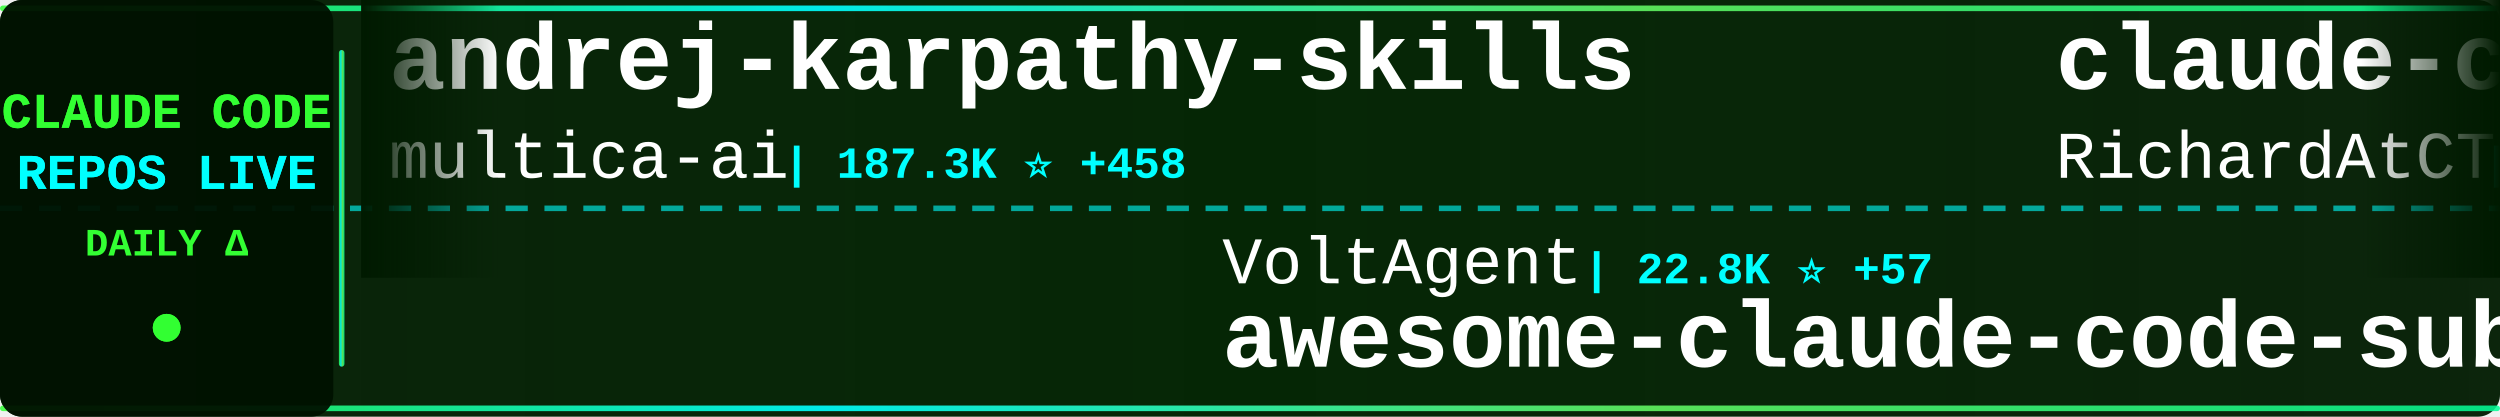
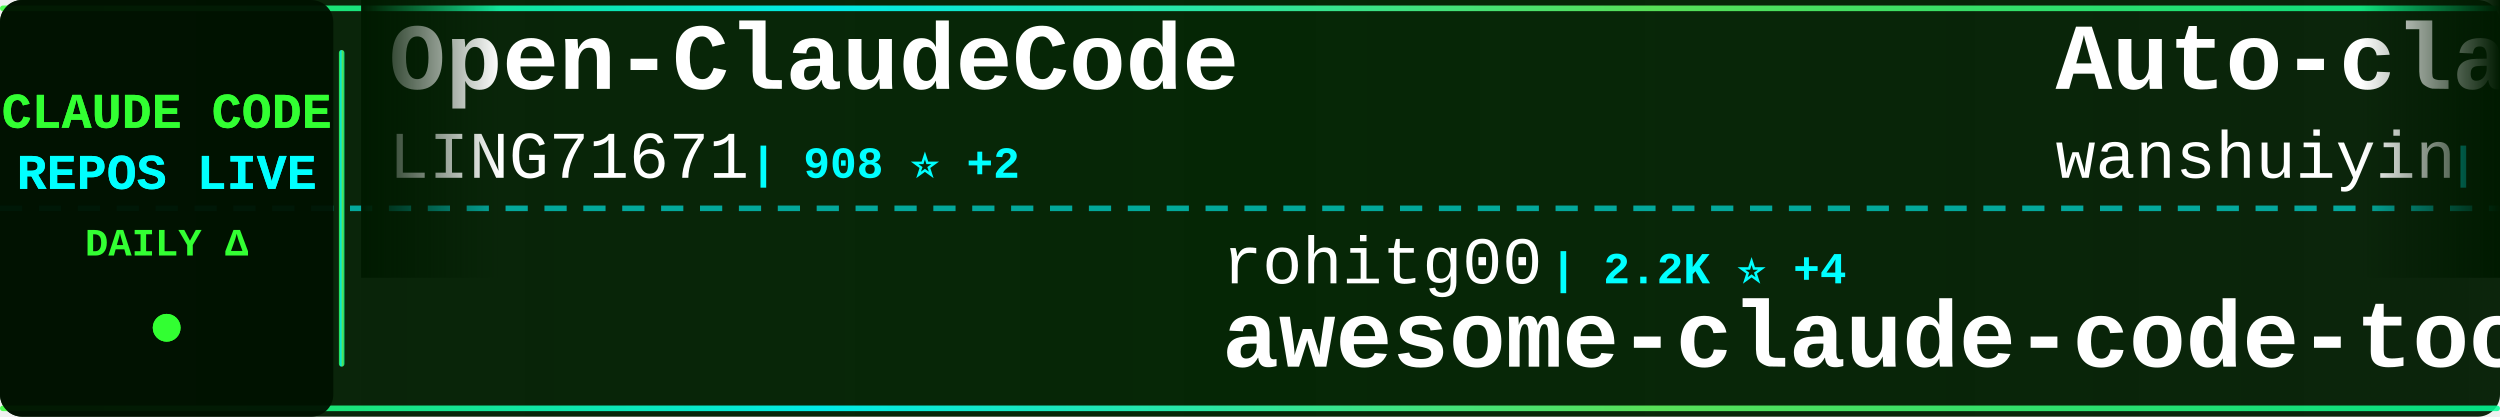
<svg xmlns="http://www.w3.org/2000/svg" width="900" height="150">
  <defs>
    <linearGradient id="tickerBg" x1="0%" y1="0%" x2="100%" y2="0%">
      <stop offset="0%" style="stop-color:#001a00;stop-opacity:0.95" />
      <stop offset="50%" style="stop-color:#002200;stop-opacity:0.98" />
      <stop offset="100%" style="stop-color:#001a00;stop-opacity:0.95" />
    </linearGradient>
    <linearGradient id="borderGrad" x1="0%" y1="0%" x2="100%" y2="0%">
      <stop offset="0%" style="stop-color:#33ff33;stop-opacity:0.85">
        <animate attributeName="stop-opacity" values="0.85;1;0.85" dur="2s" repeatCount="indefinite" />
      </stop>
      <stop offset="33%" style="stop-color:#00ffff;stop-opacity:0.9">
        <animate attributeName="stop-opacity" values="0.9;1;0.9" dur="2.2s" repeatCount="indefinite" />
      </stop>
      <stop offset="66%" style="stop-color:#66ff66;stop-opacity:0.85">
        <animate attributeName="stop-opacity" values="0.85;1;0.85" dur="1.8s" repeatCount="indefinite" />
      </stop>
      <stop offset="100%" style="stop-color:#00ff99;stop-opacity:0.85">
        <animate attributeName="stop-opacity" values="0.85;1;0.85" dur="2s" repeatCount="indefinite" />
      </stop>
    </linearGradient>
    <filter id="textGlow">
      <feGaussianBlur stdDeviation="0.1" result="coloredBlur" />
      <feMerge>
        <feMergeNode in="coloredBlur" />
        <feMergeNode in="SourceGraphic" />
      </feMerge>
    </filter>
    <filter id="metricGlow">
      <feGaussianBlur stdDeviation="0.2" result="coloredBlur" />
      <feMerge>
        <feMergeNode in="coloredBlur" />
        <feMergeNode in="SourceGraphic" />
      </feMerge>
    </filter>
    <linearGradient id="leftFade" x1="0%" y1="0%" x2="100%" y2="0%">
      <stop offset="0%" style="stop-color:#001a00;stop-opacity:1" />
      <stop offset="100%" style="stop-color:#001a00;stop-opacity:0" />
    </linearGradient>
    <linearGradient id="rightFade" x1="0%" y1="0%" x2="100%" y2="0%">
      <stop offset="0%" style="stop-color:#001a00;stop-opacity:0" />
      <stop offset="100%" style="stop-color:#001a00;stop-opacity:1" />
    </linearGradient>
  </defs>
  <rect width="900" height="150" fill="url(#tickerBg)" rx="8" />
  <rect x="0" y="2" width="900" height="2" fill="url(#borderGrad)" rx="1" />
  <rect x="0" y="146" width="900" height="2" fill="url(#borderGrad)" rx="1" />
  <line x1="0" y1="75" x2="900" y2="75" stroke="#00ffff" stroke-width="2" stroke-dasharray="8 6" opacity="0.6" />
  <rect x="0" y="0" width="120" height="150" fill="#001100" opacity="0.95" rx="8" />
  <text x="60" y="46" font-family="'Courier New', monospace" font-size="18" font-weight="bold" fill="#33ff33" text-anchor="middle" filter="url(#textGlow)">
    CLAUDE CODE
  </text>
  <text x="60" y="68" font-family="'Courier New', monospace" font-size="18" font-weight="bold" fill="#00ffff" text-anchor="middle" filter="url(#textGlow)">
    REPOS LIVE
  </text>
  <text x="60" y="92" font-family="'Courier New', monospace" font-size="14" font-weight="bold" fill="#33ff33" text-anchor="middle">
    DAILY Δ
  </text>
  <circle cx="60" cy="118" r="5" fill="#33ff33" filter="url(#metricGlow)">
    <animate attributeName="r" values="4;6;4" dur="1.5s" repeatCount="indefinite" />
    <animate attributeName="opacity" values="0.6;1;0.6" dur="1.5s" repeatCount="indefinite" />
  </circle>
  <rect x="122" y="18" width="2" height="114" fill="url(#borderGrad)" rx="1" />
  <clipPath id="tickerClip">
    <rect x="130" y="0" width="770" height="150" />
  </clipPath>
  <g clip-path="url(#tickerClip)">
    <g id="tickerItems">
      <animateTransform attributeName="transform" attributeType="XML" type="translate" from="0 0" to="-3000 0" dur="54s" repeatCount="indefinite" />
      <g transform="translate(0, 0)">
-         <text x="140" y="32" font-family="'Courier New', monospace" font-size="34" font-weight="bold" fill="#ffffff">andrej-karpathy-skills</text>
-         <text x="140" y="64" font-family="'Courier New', monospace" font-size="24" font-weight="normal" fill="#ffffff" opacity="1.0">multica-ai</text>
-         <text x="282" y="64" font-family="'Courier New', monospace" font-size="16" font-weight="bold" fill="#00ffff"> | 187.3K ⭐ +458</text>
+         <text x="140" y="32" font-family="'Courier New', monospace" font-size="34" font-weight="bold" fill="#ffffff">Open-ClaudeCode</text>
+         <text x="140" y="64" font-family="'Courier New', monospace" font-size="24" font-weight="normal" fill="#ffffff" opacity="1.0">LING71671</text>
+         <text x="270" y="64" font-family="'Courier New', monospace" font-size="16" font-weight="bold" fill="#00ffff"> | 908 ⭐ +2</text>
      </g>
      <g transform="translate(300, 0)">
-         <text x="140" y="102" font-family="'Courier New', monospace" font-size="24" font-weight="normal" fill="#ffffff" opacity="1.0">VoltAgent</text>
-         <text x="270" y="102" font-family="'Courier New', monospace" font-size="16" font-weight="bold" fill="#00ffff"> | 22.8K ⭐ +57</text>
-         <text x="140" y="132" font-family="'Courier New', monospace" font-size="34" font-weight="bold" fill="#ffffff">awesome-claude-code-suba...</text>
+         <text x="140" y="102" font-family="'Courier New', monospace" font-size="24" font-weight="normal" fill="#ffffff" opacity="1.0">rohitg00</text>
+         <text x="258" y="102" font-family="'Courier New', monospace" font-size="16" font-weight="bold" fill="#00ffff"> | 2.2K ⭐ +4</text>
+         <text x="140" y="132" font-family="'Courier New', monospace" font-size="34" font-weight="bold" fill="#ffffff">awesome-claude-code-tool...</text>
      </g>
      <g transform="translate(600, 0)">
-         <text x="140" y="32" font-family="'Courier New', monospace" font-size="34" font-weight="bold" fill="#ffffff">claude-code-telegram</text>
-         <text x="140" y="64" font-family="'Courier New', monospace" font-size="24" font-weight="normal" fill="#ffffff" opacity="1.0">RichardAtCT</text>
-         <text x="294" y="64" font-family="'Courier New', monospace" font-size="16" font-weight="bold" fill="#00ffff"> | 2.7K ⭐</text>
+         <text x="140" y="32" font-family="'Courier New', monospace" font-size="34" font-weight="bold" fill="#ffffff">Auto-claude-code-researc...</text>
+         <text x="140" y="64" font-family="'Courier New', monospace" font-size="24" font-weight="normal" fill="#ffffff" opacity="1.0">wanshuiyin</text>
+         <text x="282" y="64" font-family="'Courier New', monospace" font-size="16" font-weight="bold" fill="#00ffff"> | 13.0K ⭐ +22</text>
      </g>
      <g transform="translate(900, 0)">
-         <text x="140" y="102" font-family="'Courier New', monospace" font-size="24" font-weight="normal" fill="#ffffff" opacity="1.0">jarmuine</text>
-         <text x="258" y="102" font-family="'Courier New', monospace" font-size="16" font-weight="bold" fill="#00ffff"> | 2.2K ⭐ +1</text>
-         <text x="140" y="132" font-family="'Courier New', monospace" font-size="34" font-weight="bold" fill="#ffffff">claude-code</text>
+         <text x="140" y="102" font-family="'Courier New', monospace" font-size="24" font-weight="normal" fill="#ffffff" opacity="1.0">luyao618</text>
+         <text x="258" y="102" font-family="'Courier New', monospace" font-size="16" font-weight="bold" fill="#00ffff"> | 1.6K ⭐</text>
+         <text x="140" y="132" font-family="'Courier New', monospace" font-size="34" font-weight="bold" fill="#ffffff">Claude-Code-Source-Study</text>
      </g>
      <g transform="translate(1200, 0)">
-         <text x="140" y="32" font-family="'Courier New', monospace" font-size="34" font-weight="bold" fill="#ffffff">claude-code-rev</text>
-         <text x="140" y="64" font-family="'Courier New', monospace" font-size="24" font-weight="normal" fill="#ffffff" opacity="1.0">oboard</text>
-         <text x="234" y="64" font-family="'Courier New', monospace" font-size="16" font-weight="bold" fill="#00ffff"> | 3.2K ⭐</text>
+         <text x="140" y="32" font-family="'Courier New', monospace" font-size="34" font-weight="bold" fill="#ffffff">sc-claude-code-files</text>
+         <text x="140" y="64" font-family="'Courier New', monospace" font-size="24" font-weight="normal" fill="#ffffff" opacity="1.0">https-deeplearning-ai</text>
+         <text x="414" y="64" font-family="'Courier New', monospace" font-size="16" font-weight="bold" fill="#00ffff"> | 533 ⭐</text>
      </g>
      <g transform="translate(1500, 0)">
-         <text x="140" y="102" font-family="'Courier New', monospace" font-size="24" font-weight="normal" fill="#ffffff" opacity="1.0">anthropics</text>
-         <text x="282" y="102" font-family="'Courier New', monospace" font-size="16" font-weight="bold" fill="#00ffff"> | 8.2K ⭐ +18</text>
-         <text x="140" y="132" font-family="'Courier New', monospace" font-size="34" font-weight="bold" fill="#ffffff">claude-code-action</text>
+         <text x="140" y="102" font-family="'Courier New', monospace" font-size="24" font-weight="normal" fill="#ffffff" opacity="1.0">OrcaWhisper</text>
+         <text x="294" y="102" font-family="'Courier New', monospace" font-size="16" font-weight="bold" fill="#00ffff"> | 82 ⭐ +2</text>
+         <text x="140" y="132" font-family="'Courier New', monospace" font-size="34" font-weight="bold" fill="#ffffff">Claude-Code</text>
      </g>
      <g transform="translate(1800, 0)">
-         <text x="140" y="32" font-family="'Courier New', monospace" font-size="34" font-weight="bold" fill="#ffffff">awesome-claude-code-tool...</text>
-         <text x="140" y="64" font-family="'Courier New', monospace" font-size="24" font-weight="normal" fill="#ffffff" opacity="1.0">rohitg00</text>
-         <text x="258" y="64" font-family="'Courier New', monospace" font-size="16" font-weight="bold" fill="#00ffff"> | 2.2K ⭐ +5</text>
+         <text x="140" y="32" font-family="'Courier New', monospace" font-size="34" font-weight="bold" fill="#ffffff">claude-code</text>
+         <text x="140" y="64" font-family="'Courier New', monospace" font-size="24" font-weight="normal" fill="#ffffff" opacity="1.0">Onewon</text>
+         <text x="234" y="64" font-family="'Courier New', monospace" font-size="16" font-weight="bold" fill="#00ffff"> | 182 ⭐</text>
      </g>
      <g transform="translate(2100, 0)">
-         <text x="140" y="102" font-family="'Courier New', monospace" font-size="24" font-weight="normal" fill="#ffffff" opacity="1.0">isboyjc</text>
-         <text x="246" y="102" font-family="'Courier New', monospace" font-size="16" font-weight="bold" fill="#00ffff"> | 160 ⭐</text>
-         <text x="140" y="132" font-family="'Courier New', monospace" font-size="34" font-weight="bold" fill="#ffffff">claude-code</text>
+         <text x="140" y="102" font-family="'Courier New', monospace" font-size="24" font-weight="normal" fill="#ffffff" opacity="1.0">shanraisshan</text>
+         <text x="306" y="102" font-family="'Courier New', monospace" font-size="16" font-weight="bold" fill="#00ffff"> | 62.0K ⭐ +61</text>
+         <text x="140" y="132" font-family="'Courier New', monospace" font-size="34" font-weight="bold" fill="#ffffff">claude-code-best-practic...</text>
      </g>
      <g transform="translate(2400, 0)">
-         <text x="140" y="32" font-family="'Courier New', monospace" font-size="34" font-weight="bold" fill="#ffffff">collection-claude-code-s...</text>
-         <text x="140" y="64" font-family="'Courier New', monospace" font-size="24" font-weight="normal" fill="#ffffff" opacity="1.0">chauncygu</text>
-         <text x="270" y="64" font-family="'Courier New', monospace" font-size="16" font-weight="bold" fill="#00ffff"> | 2.7K ⭐ +3</text>
+         <text x="140" y="32" font-family="'Courier New', monospace" font-size="34" font-weight="bold" fill="#ffffff">claude-code</text>
+         <text x="140" y="64" font-family="'Courier New', monospace" font-size="24" font-weight="normal" fill="#ffffff" opacity="1.0">lowcortisolprogrammer</text>
+         <text x="414" y="64" font-family="'Courier New', monospace" font-size="16" font-weight="bold" fill="#00ffff"> | 170 ⭐</text>
      </g>
      <g transform="translate(2700, 0)">
-         <text x="140" y="102" font-family="'Courier New', monospace" font-size="24" font-weight="normal" fill="#ffffff" opacity="1.0">alirezarezvani</text>
-         <text x="330" y="102" font-family="'Courier New', monospace" font-size="16" font-weight="bold" fill="#00ffff"> | 19.9K ⭐ +122</text>
-         <text x="140" y="132" font-family="'Courier New', monospace" font-size="34" font-weight="bold" fill="#ffffff">claude-skills</text>
+         <text x="140" y="102" font-family="'Courier New', monospace" font-size="24" font-weight="normal" fill="#ffffff" opacity="1.0">anthropics</text>
+         <text x="282" y="102" font-family="'Courier New', monospace" font-size="16" font-weight="bold" fill="#00ffff"> | 895 ⭐ +3</text>
+         <text x="140" y="132" font-family="'Courier New', monospace" font-size="34" font-weight="bold" fill="#ffffff">claude-code-base-action</text>
      </g>
      <g transform="translate(3000, 0)">
-         <text x="140" y="32" font-family="'Courier New', monospace" font-size="34" font-weight="bold" fill="#ffffff">andrej-karpathy-skills</text>
-         <text x="140" y="64" font-family="'Courier New', monospace" font-size="24" font-weight="normal" fill="#ffffff" opacity="1.0">multica-ai</text>
-         <text x="282" y="64" font-family="'Courier New', monospace" font-size="16" font-weight="bold" fill="#00ffff"> | 187.3K ⭐ +458</text>
+         <text x="140" y="32" font-family="'Courier New', monospace" font-size="34" font-weight="bold" fill="#ffffff">Open-ClaudeCode</text>
+         <text x="140" y="64" font-family="'Courier New', monospace" font-size="24" font-weight="normal" fill="#ffffff" opacity="1.0">LING71671</text>
+         <text x="270" y="64" font-family="'Courier New', monospace" font-size="16" font-weight="bold" fill="#00ffff"> | 908 ⭐ +2</text>
      </g>
      <g transform="translate(3300, 0)">
-         <text x="140" y="102" font-family="'Courier New', monospace" font-size="24" font-weight="normal" fill="#ffffff" opacity="1.0">VoltAgent</text>
-         <text x="270" y="102" font-family="'Courier New', monospace" font-size="16" font-weight="bold" fill="#00ffff"> | 22.8K ⭐ +57</text>
-         <text x="140" y="132" font-family="'Courier New', monospace" font-size="34" font-weight="bold" fill="#ffffff">awesome-claude-code-suba...</text>
+         <text x="140" y="102" font-family="'Courier New', monospace" font-size="24" font-weight="normal" fill="#ffffff" opacity="1.0">rohitg00</text>
+         <text x="258" y="102" font-family="'Courier New', monospace" font-size="16" font-weight="bold" fill="#00ffff"> | 2.2K ⭐ +4</text>
+         <text x="140" y="132" font-family="'Courier New', monospace" font-size="34" font-weight="bold" fill="#ffffff">awesome-claude-code-tool...</text>
      </g>
      <g transform="translate(3600, 0)">
-         <text x="140" y="32" font-family="'Courier New', monospace" font-size="34" font-weight="bold" fill="#ffffff">claude-code-telegram</text>
-         <text x="140" y="64" font-family="'Courier New', monospace" font-size="24" font-weight="normal" fill="#ffffff" opacity="1.0">RichardAtCT</text>
-         <text x="294" y="64" font-family="'Courier New', monospace" font-size="16" font-weight="bold" fill="#00ffff"> | 2.7K ⭐</text>
+         <text x="140" y="32" font-family="'Courier New', monospace" font-size="34" font-weight="bold" fill="#ffffff">Auto-claude-code-researc...</text>
+         <text x="140" y="64" font-family="'Courier New', monospace" font-size="24" font-weight="normal" fill="#ffffff" opacity="1.0">wanshuiyin</text>
+         <text x="282" y="64" font-family="'Courier New', monospace" font-size="16" font-weight="bold" fill="#00ffff"> | 13.0K ⭐ +22</text>
      </g>
      <g transform="translate(3900, 0)">
-         <text x="140" y="102" font-family="'Courier New', monospace" font-size="24" font-weight="normal" fill="#ffffff" opacity="1.0">jarmuine</text>
-         <text x="258" y="102" font-family="'Courier New', monospace" font-size="16" font-weight="bold" fill="#00ffff"> | 2.2K ⭐ +1</text>
-         <text x="140" y="132" font-family="'Courier New', monospace" font-size="34" font-weight="bold" fill="#ffffff">claude-code</text>
+         <text x="140" y="102" font-family="'Courier New', monospace" font-size="24" font-weight="normal" fill="#ffffff" opacity="1.0">luyao618</text>
+         <text x="258" y="102" font-family="'Courier New', monospace" font-size="16" font-weight="bold" fill="#00ffff"> | 1.6K ⭐</text>
+         <text x="140" y="132" font-family="'Courier New', monospace" font-size="34" font-weight="bold" fill="#ffffff">Claude-Code-Source-Study</text>
      </g>
    </g>
  </g>
  <rect x="130" y="0" width="50" height="100" fill="url(#leftFade)" />
  <rect x="850" y="0" width="50" height="100" fill="url(#rightFade)" />
</svg>
